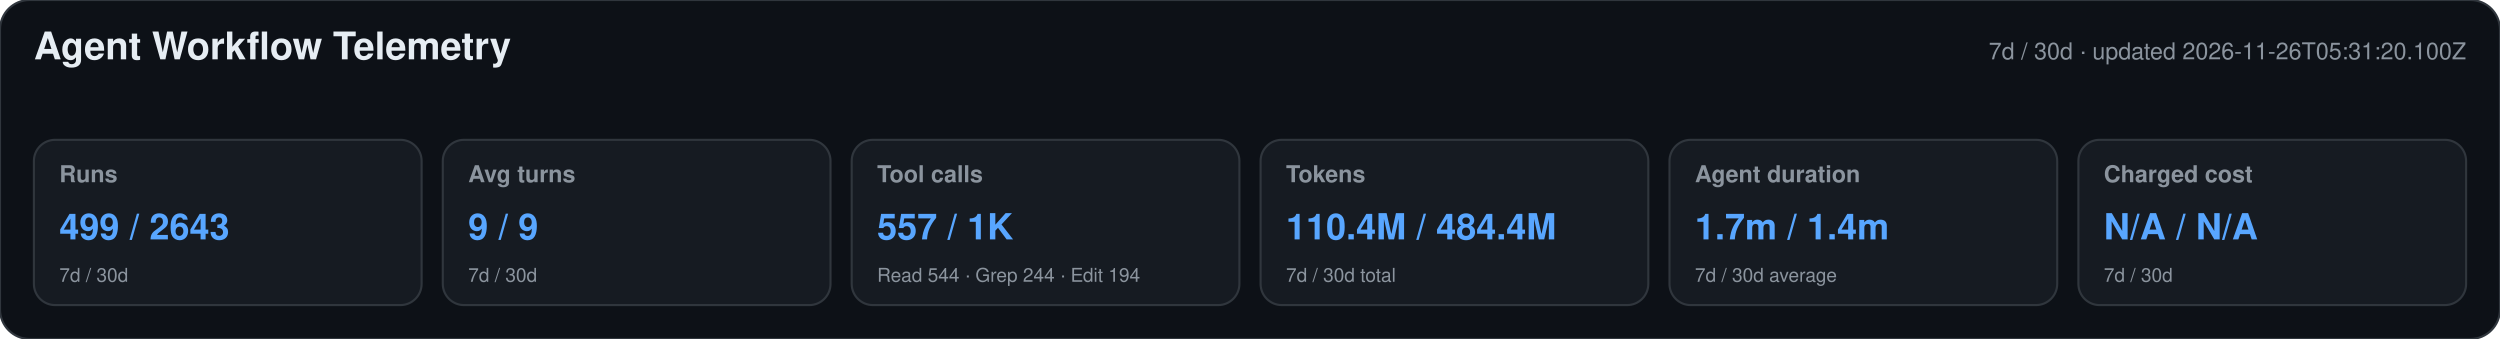
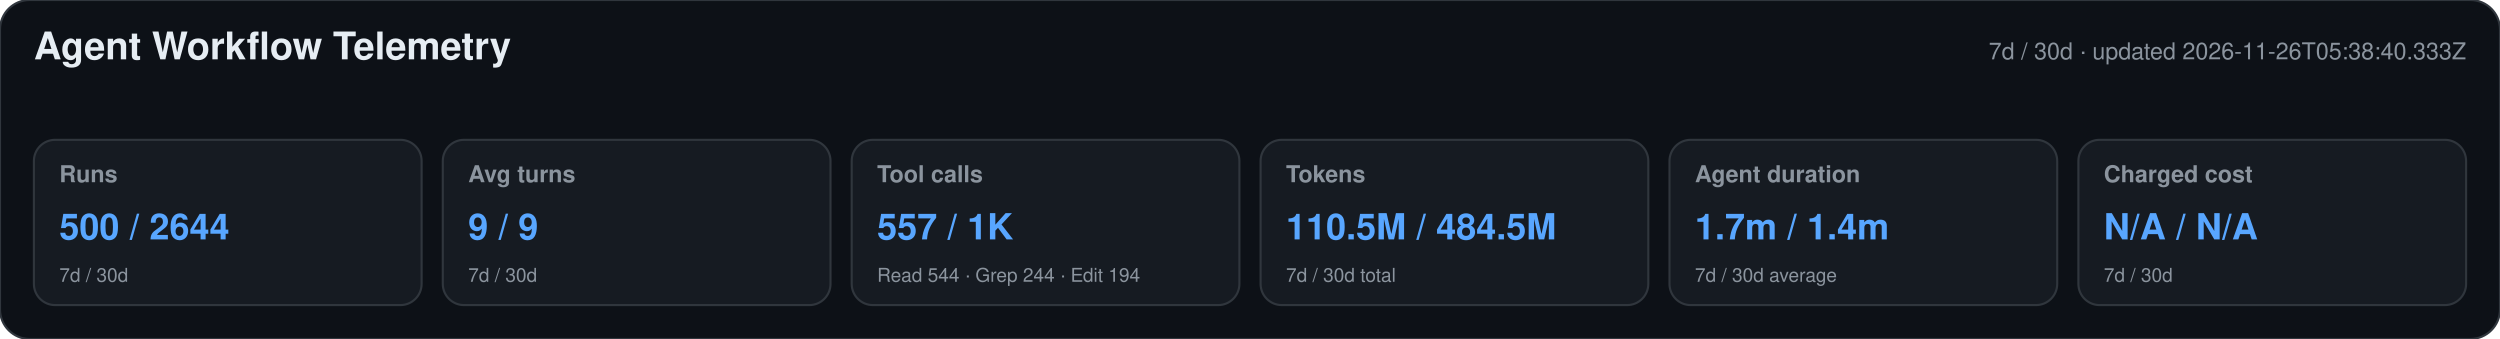
<svg xmlns="http://www.w3.org/2000/svg" width="1180" height="160" viewBox="0 0 1180 160" role="img" aria-labelledby="title desc">
  <style>text{font-family:-apple-system,BlinkMacSystemFont,"Segoe UI",Helvetica,Arial,sans-serif}.heading{font-size:18px;font-weight:650;fill:#e6edf3}.meta,.label,.secondary{fill:#8b949e}.meta,.label{font-size:11px}.label{font-weight:600}.primary{font-size:17px;font-weight:700;fill:#58a6ff}.secondary{font-size:9px}</style>
  <rect width="1180" height="160" rx="14" fill="#0d1117" stroke="#30363d" />
  <text x="16" y="28" class="heading">Agent Workflow Telemetry</text>
-   <text x="1164" y="28" text-anchor="end" class="meta">7d / 30d · updated 2026-11-26T05:31:20.100Z</text>
+   <text x="1164" y="28" text-anchor="end" class="meta">7d / 30d · updated 2026-11-26T05:38:40.333Z</text>
  <g>
    <rect x="16" y="66" width="183" height="78" rx="10" fill="#161b22" stroke="#30363d" />
    <text x="28" y="86" class="label">Runs</text>
-     <text x="28" y="113" class="primary">499 / 2643</text>
+     <text x="28" y="113" class="primary">500 / 2644</text>
    <text x="28" y="133" class="secondary">7d / 30d</text>
  </g>
  <g>
    <rect x="209" y="66" width="183" height="78" rx="10" fill="#161b22" stroke="#30363d" />
    <text x="221" y="86" class="label">Avg turns</text>
    <text x="221" y="113" class="primary">9 / 9</text>
    <text x="221" y="133" class="secondary">7d / 30d</text>
  </g>
  <g>
    <rect x="402" y="66" width="183" height="78" rx="10" fill="#161b22" stroke="#30363d" />
    <text x="414" y="86" class="label">Tool calls</text>
    <text x="414" y="113" class="primary">557 / 1K</text>
    <text x="414" y="133" class="secondary">Read 544 · Grep 244 · Edit 194</text>
  </g>
  <g>
    <rect x="595" y="66" width="183" height="78" rx="10" fill="#161b22" stroke="#30363d" />
    <text x="607" y="86" class="label">Tokens</text>
-     <text x="607" y="113" class="primary">110.4M / 484.4M</text>
+     <text x="607" y="113" class="primary">110.5M / 484.5M</text>
    <text x="607" y="133" class="secondary">7d / 30d total</text>
  </g>
  <g>
    <rect x="788" y="66" width="183" height="78" rx="10" fill="#161b22" stroke="#30363d" />
    <text x="800" y="86" class="label">Agent duration</text>
    <text x="800" y="113" class="primary">1.7m / 1.4m</text>
    <text x="800" y="133" class="secondary">7d / 30d average</text>
  </g>
  <g>
    <rect x="981" y="66" width="183" height="78" rx="10" fill="#161b22" stroke="#30363d" />
    <text x="993" y="86" class="label">Charged cost</text>
    <text x="993" y="113" class="primary">N/A / N/A</text>
    <text x="993" y="133" class="secondary">7d / 30d</text>
  </g>
</svg>
